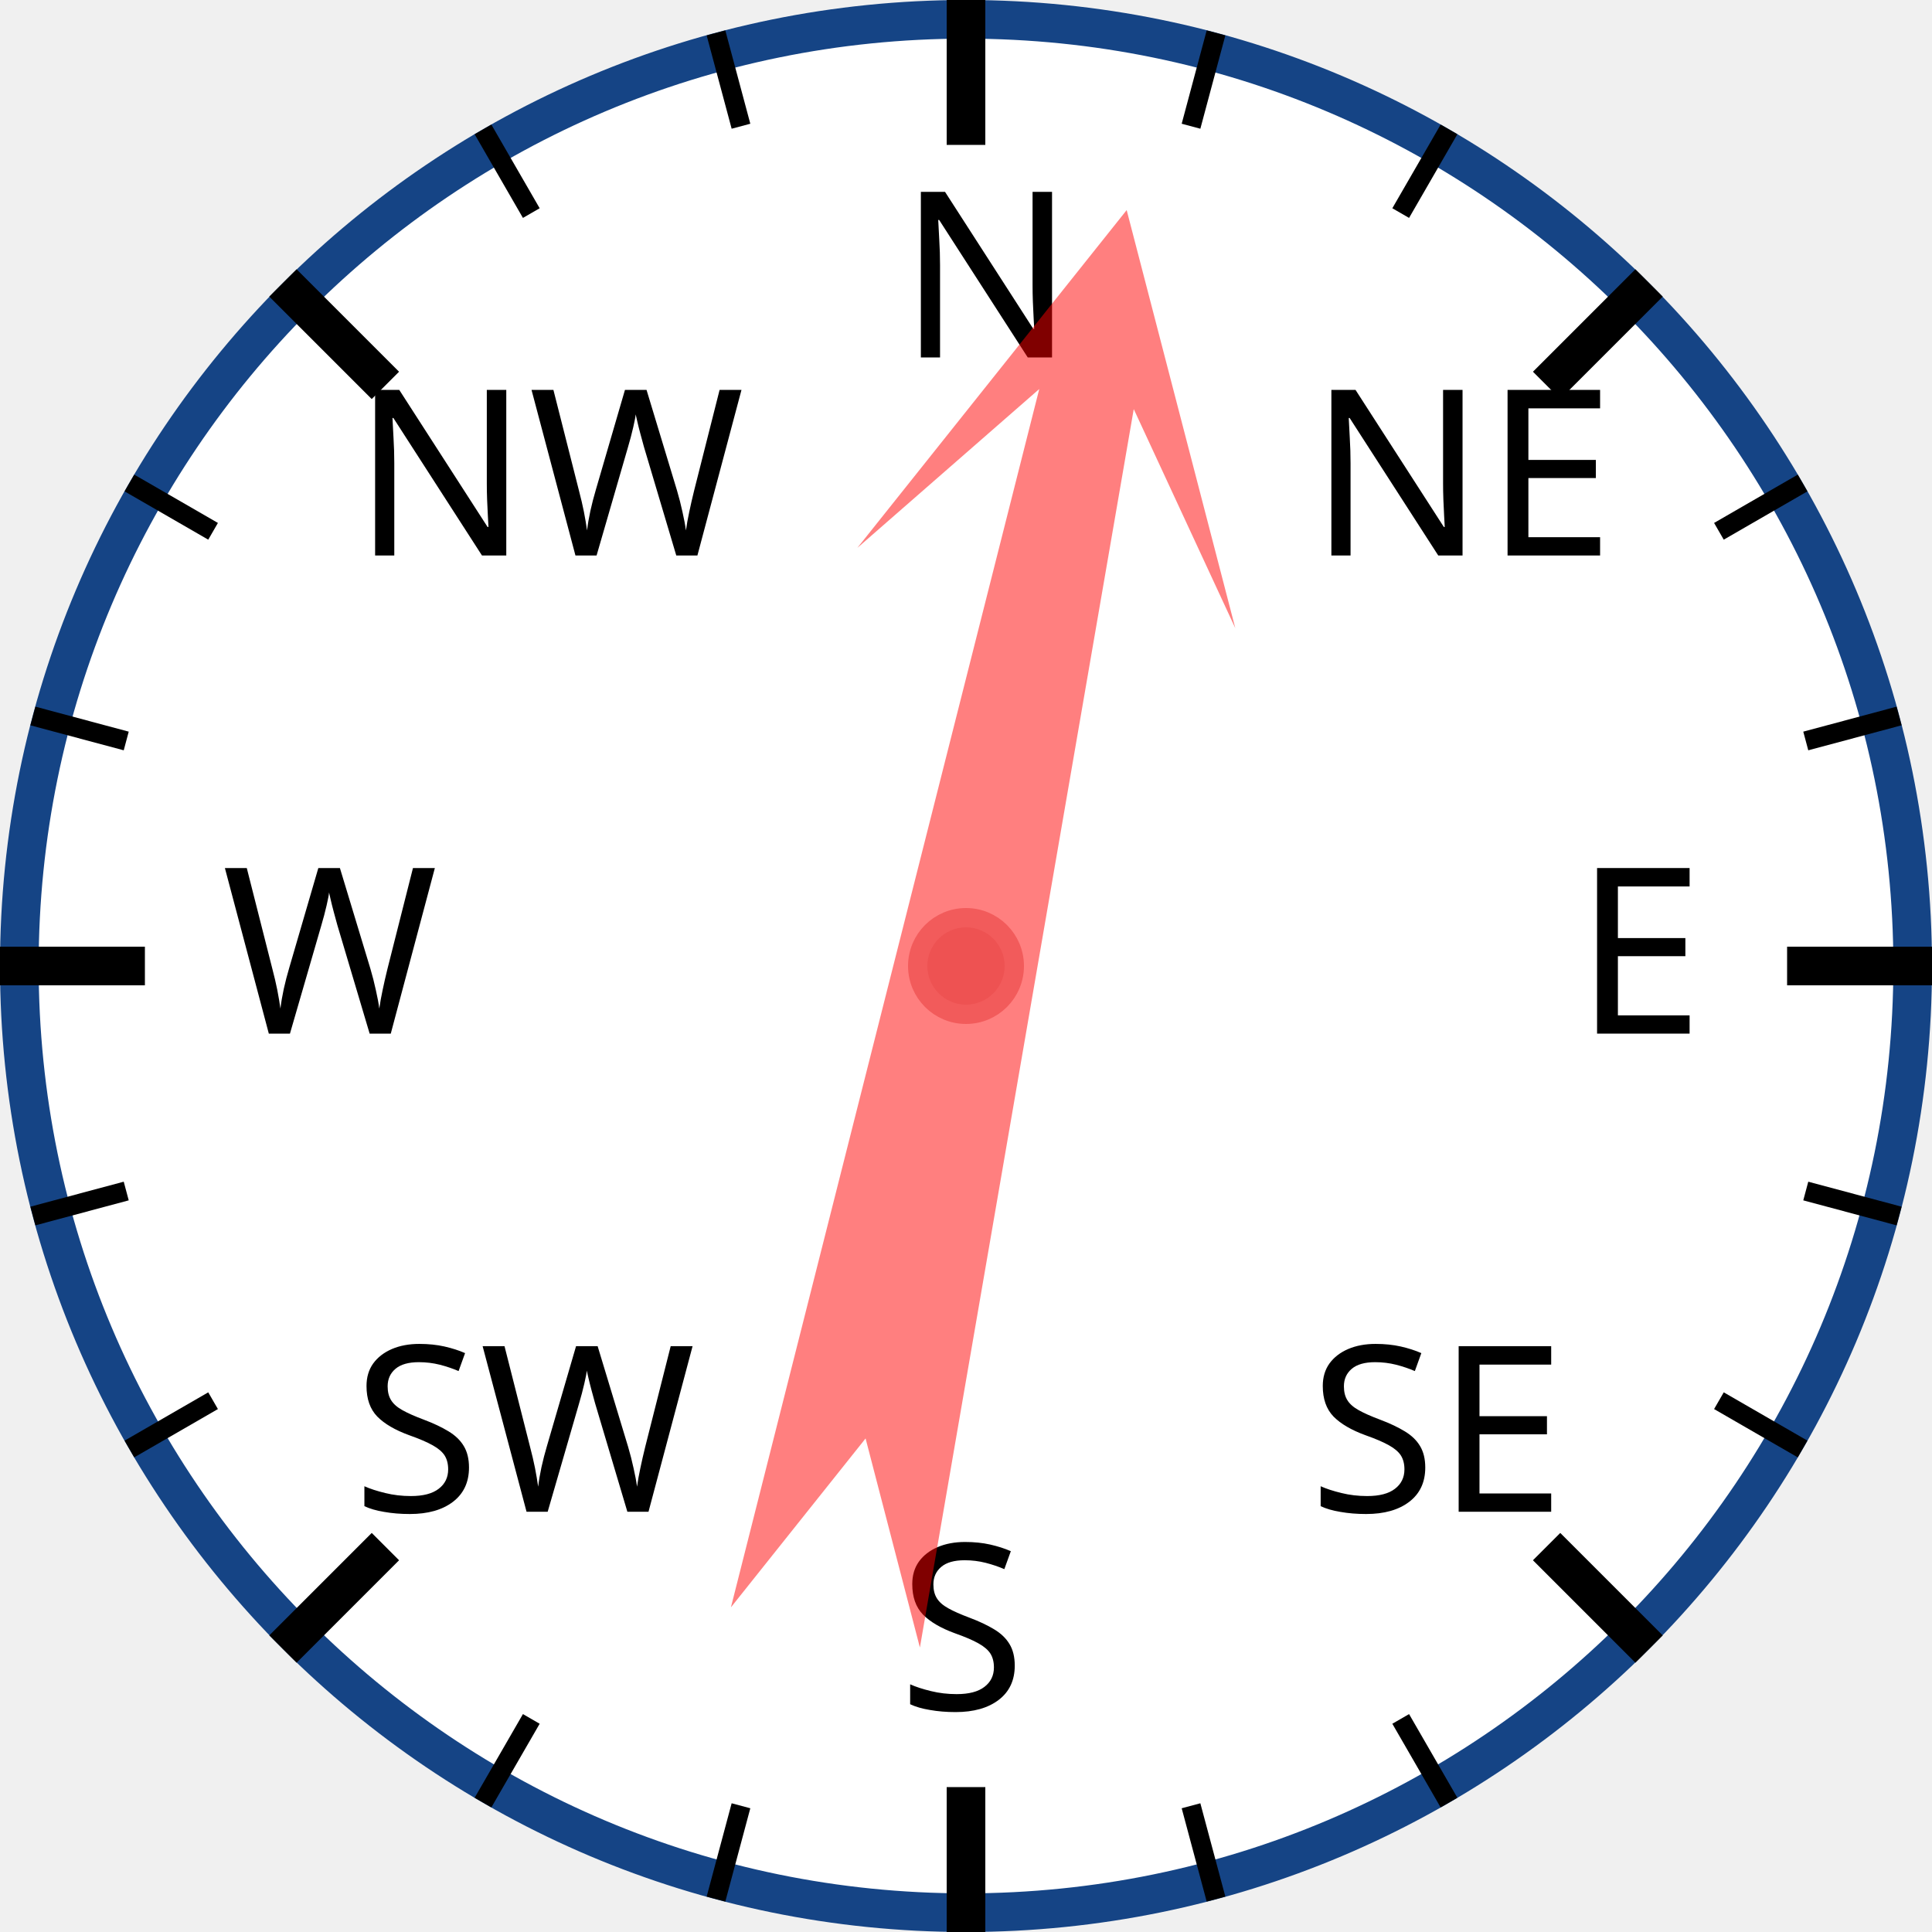
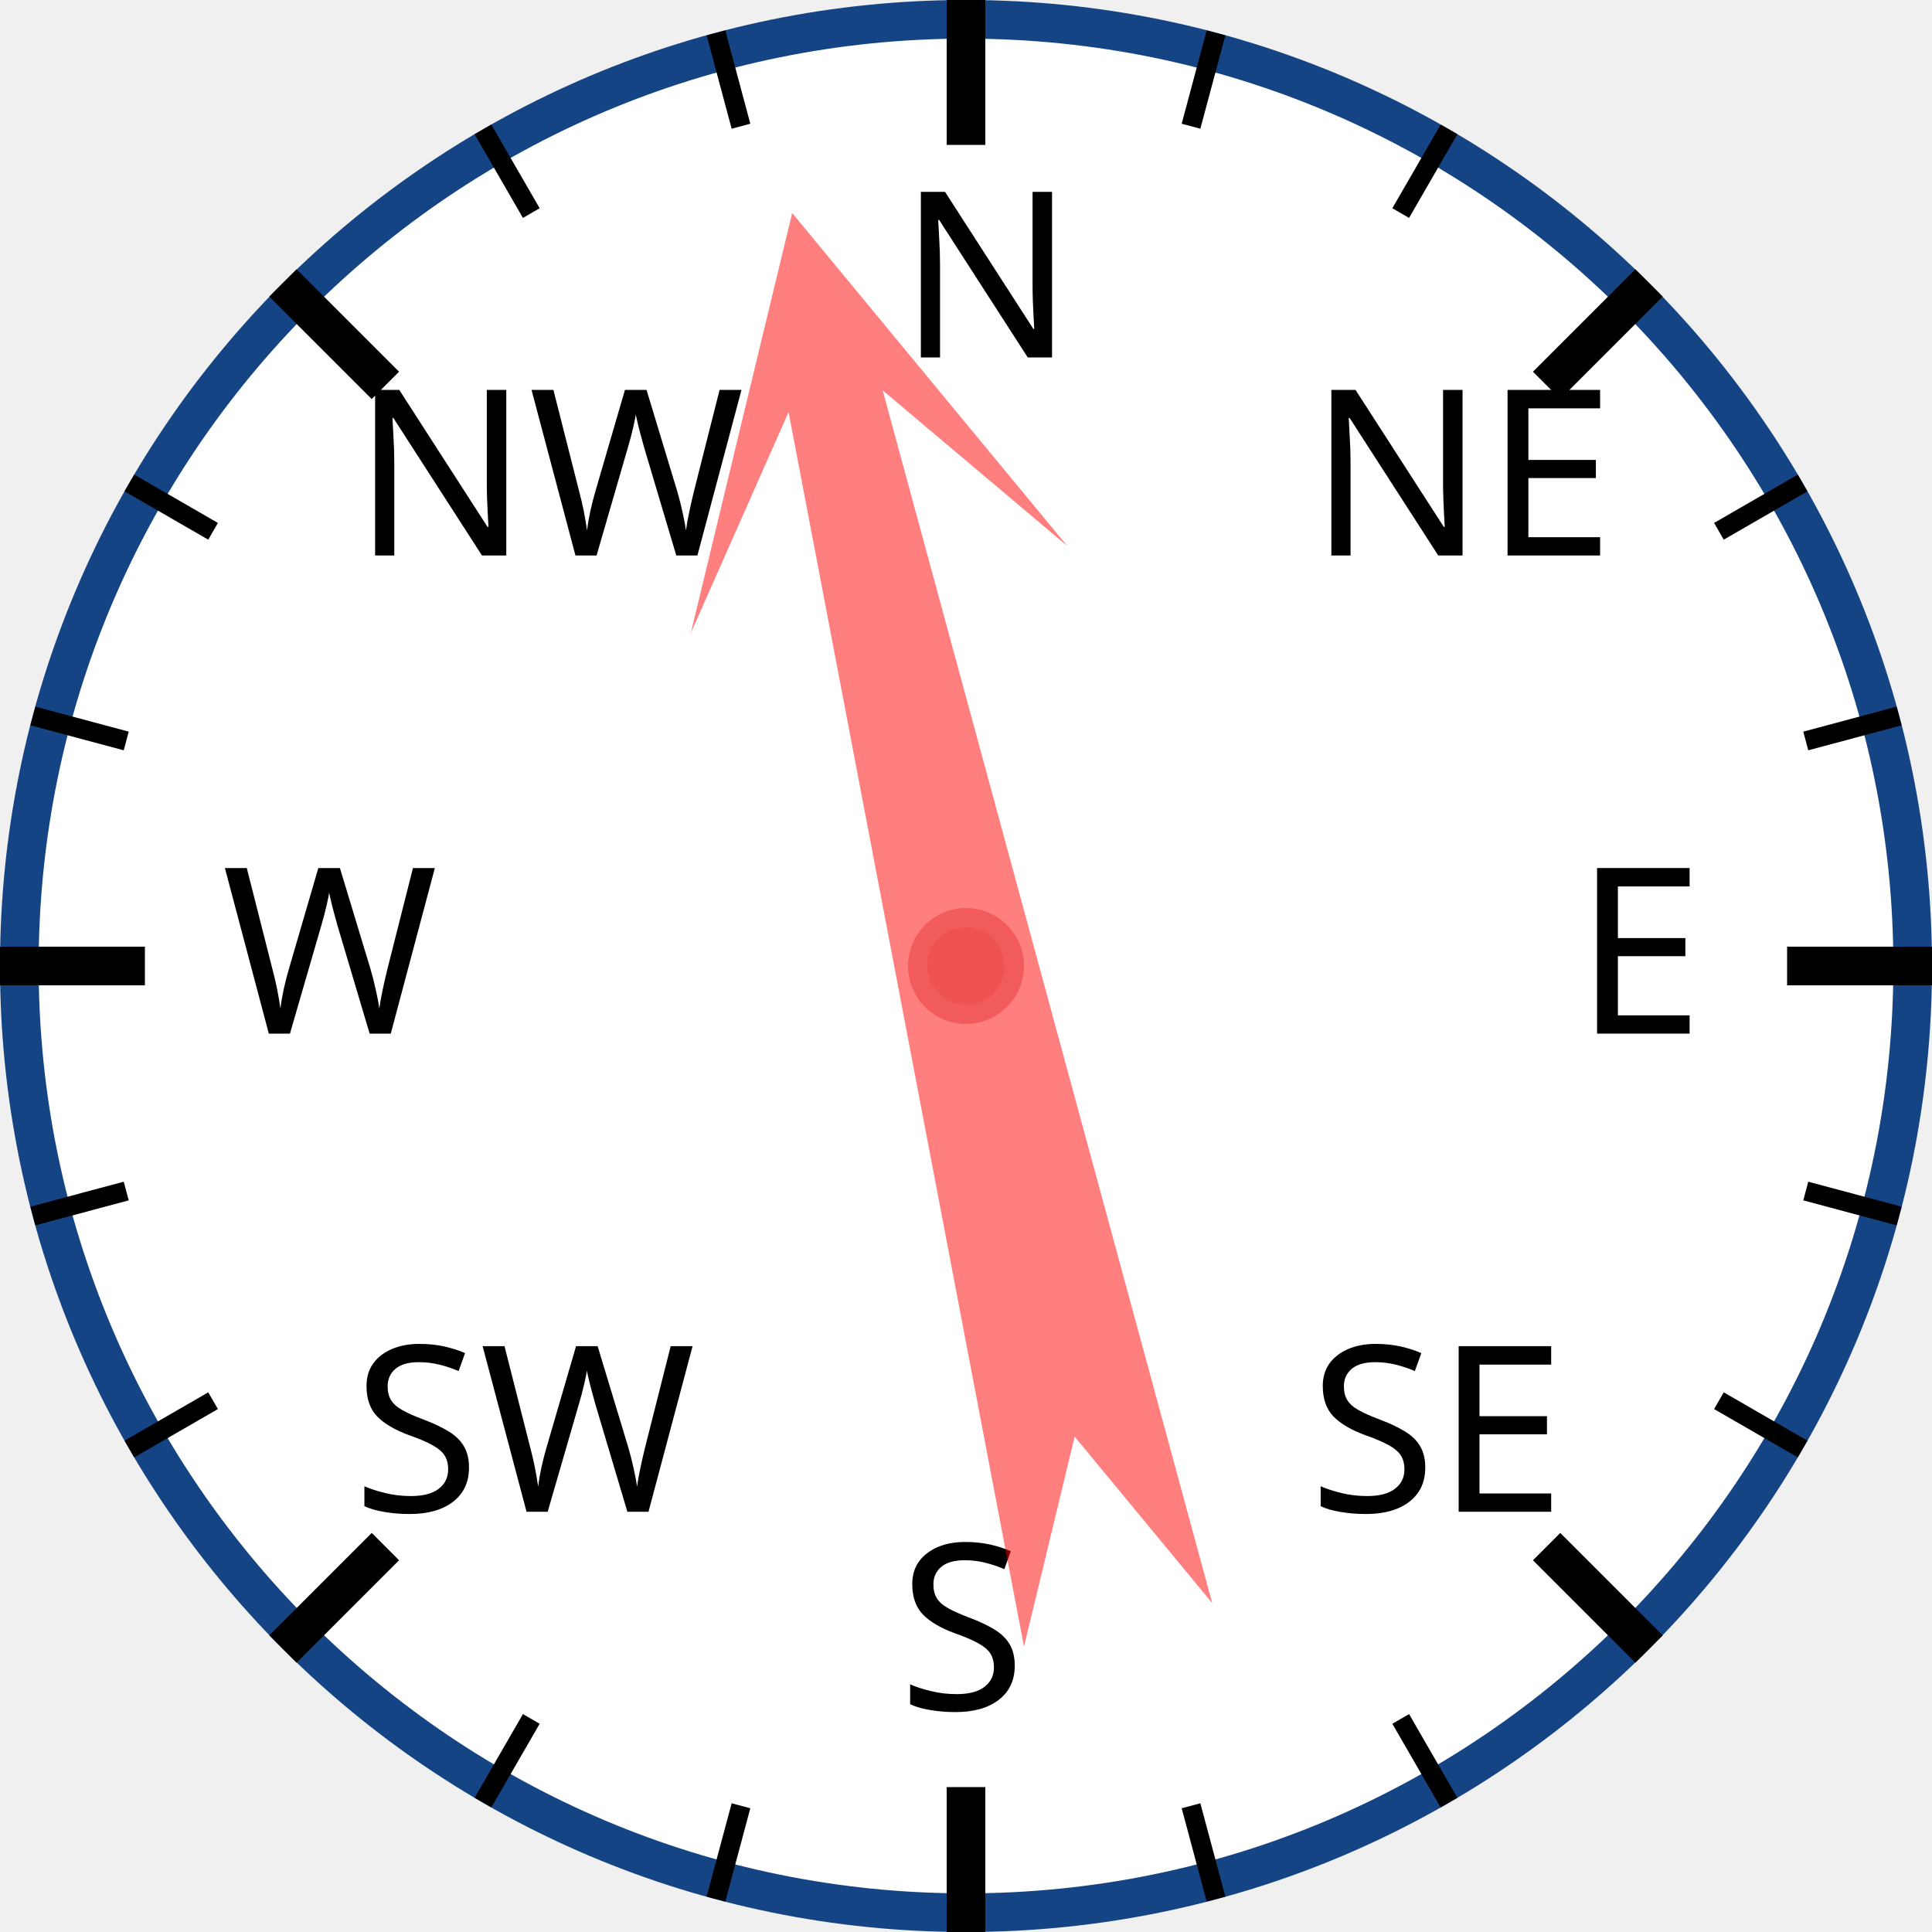
<svg xmlns="http://www.w3.org/2000/svg" width="120px" height="120px" viewBox="0 0 200 200">
  <circle cx="100" cy="100" r="98" style="fill: white; stroke: #154485; stroke-width: 4;" />
  <text x="93.0" y="37.0" style="font-family: sans-serif; font-size: 18pt;">N</text>
  <line x1="100.0" y1="0.0" x2="100.0" y2="15.0" style="stroke: black; stroke-width: 4;" />
  <line x1="74.118" y1="3.407" x2="76.706" y2="13.067" style="stroke: black; stroke-width: 2;" />
  <line x1="50" y1="13.397" x2="55" y2="22.058" style="stroke: black; stroke-width: 2;" />
  <text x="36.503" y="57.503" style="font-family: sans-serif; font-size: 18pt;">NW</text>
  <line x1="29.289" y1="29.289" x2="39.896" y2="39.896" style="stroke: black; stroke-width: 4;" />
  <line x1="13.397" y1="50" x2="22.058" y2="55" style="stroke: black; stroke-width: 2;" />
  <line x1="3.407" y1="74.118" x2="13.067" y2="76.706" style="stroke: black; stroke-width: 2;" />
  <text x="23.0" y="107.0" style="font-family: sans-serif; font-size: 18pt;">W</text>
  <line x1="0.0" y1="100.0" x2="15.0" y2="100.0" style="stroke: black; stroke-width: 4;" />
  <line x1="3.407" y1="125.882" x2="13.067" y2="123.294" style="stroke: black; stroke-width: 2;" />
  <line x1="13.397" y1="150" x2="22.058" y2="145" style="stroke: black; stroke-width: 2;" />
  <text x="36.503" y="156.497" style="font-family: sans-serif; font-size: 18pt;">SW</text>
  <line x1="29.289" y1="170.711" x2="39.896" y2="160.104" style="stroke: black; stroke-width: 4;" />
  <line x1="50" y1="186.603" x2="55" y2="177.942" style="stroke: black; stroke-width: 2;" />
  <line x1="74.118" y1="196.593" x2="76.706" y2="186.933" style="stroke: black; stroke-width: 2;" />
  <text x="93" y="177.0" style="font-family: sans-serif; font-size: 18pt;">S</text>
  <line x1="100" y1="200.0" x2="100" y2="185.0" style="stroke: black; stroke-width: 4;" />
  <line x1="125.882" y1="196.593" x2="123.294" y2="186.933" style="stroke: black; stroke-width: 2;" />
  <line x1="150.0" y1="186.603" x2="145.0" y2="177.942" style="stroke: black; stroke-width: 2;" />
  <text x="135.497" y="156.497" style="font-family: sans-serif; font-size: 18pt;">SE</text>
  <line x1="170.711" y1="170.711" x2="160.104" y2="160.104" style="stroke: black; stroke-width: 4;" />
  <line x1="186.603" y1="150" x2="177.942" y2="145" style="stroke: black; stroke-width: 2;" />
  <line x1="196.593" y1="125.882" x2="186.933" y2="123.294" style="stroke: black; stroke-width: 2;" />
  <text x="163.0" y="107" style="font-family: sans-serif; font-size: 18pt;">E</text>
  <line x1="200.0" y1="100" x2="185.0" y2="100" style="stroke: black; stroke-width: 4;" />
  <line x1="196.593" y1="74.118" x2="186.933" y2="76.706" style="stroke: black; stroke-width: 2;" />
  <line x1="186.603" y1="50" x2="177.942" y2="55" style="stroke: black; stroke-width: 2;" />
  <text x="135.497" y="57.503" style="font-family: sans-serif; font-size: 18pt;">NE</text>
  <line x1="170.711" y1="29.289" x2="160.104" y2="39.896" style="stroke: black; stroke-width: 4;" />
  <line x1="150" y1="13.397" x2="145" y2="22.058" style="stroke: black; stroke-width: 2;" />
  <line x1="125.882" y1="3.407" x2="123.294" y2="13.067" style="stroke: black; stroke-width: 2;" />
-   <polygon points="100 20 120 60 105 40 110 170 100 150 90 170 95 40 80 60" style="fill: red; fill-opacity: 0.5;" transform="rotate(12,100,100)" />
+   <polygon points="100 20 120 60 105 40 110 170 100 150 90 170 95 40 80 60" style="fill: red; fill-opacity: 0.5;" transform="rotate(347,100,100)" />
  <circle cx="100" cy="100" r="5" style="fill: #EE5252; stroke: #F25B5B; stroke-width: 2;" />
</svg>
